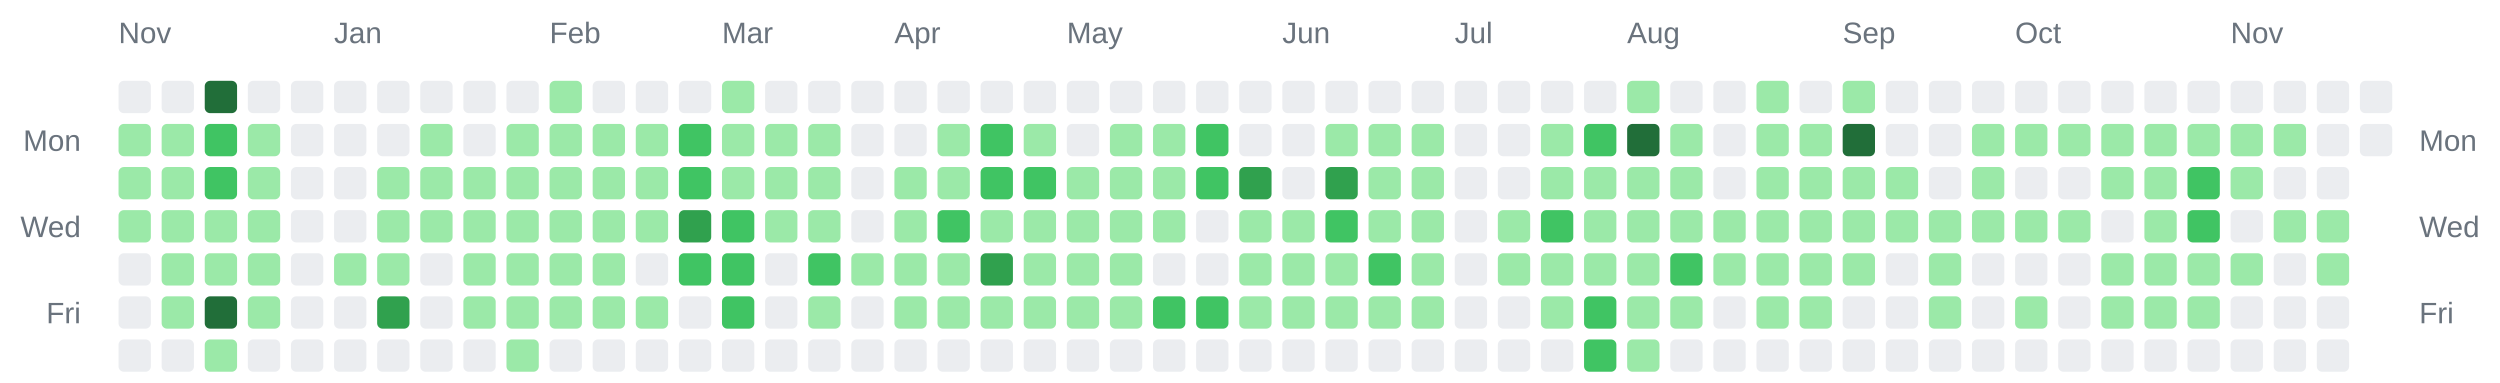
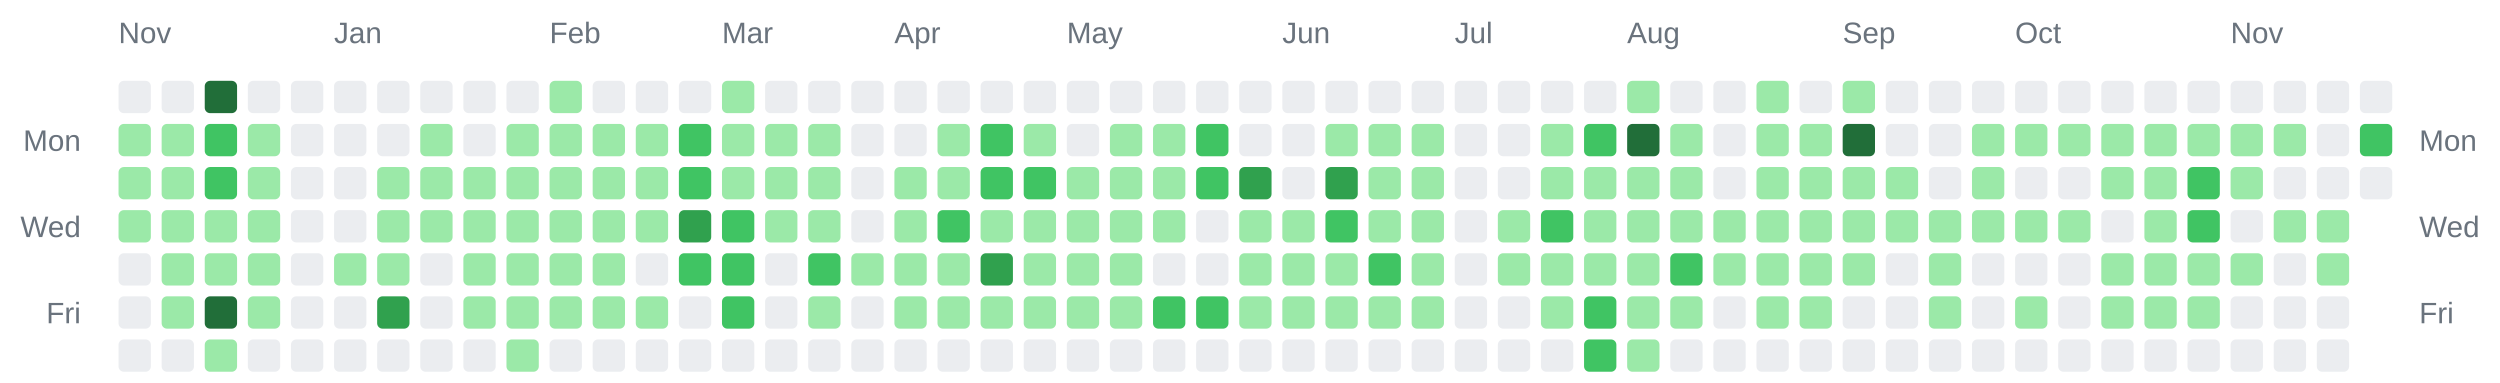
<svg xmlns="http://www.w3.org/2000/svg" width="928" height="142" viewBox="0 0 928 142" role="img" aria-label="Combined contributions calendar for donken and donken-lilly">
  <rect width="100%" height="100%" fill="transparent" /> // regular
  
  
  
  <text x="44" y="16" font-family="Arial, Helvetica, sans-serif" font-size="11" fill="#6a737d">Nov</text>
  <text x="124" y="16" font-family="Arial, Helvetica, sans-serif" font-size="11" fill="#6a737d">Jan</text>
  <text x="204" y="16" font-family="Arial, Helvetica, sans-serif" font-size="11" fill="#6a737d">Feb</text>
  <text x="268" y="16" font-family="Arial, Helvetica, sans-serif" font-size="11" fill="#6a737d">Mar</text>
  <text x="332" y="16" font-family="Arial, Helvetica, sans-serif" font-size="11" fill="#6a737d">Apr</text>
  <text x="396" y="16" font-family="Arial, Helvetica, sans-serif" font-size="11" fill="#6a737d">May</text>
  <text x="476" y="16" font-family="Arial, Helvetica, sans-serif" font-size="11" fill="#6a737d">Jun</text>
  <text x="540" y="16" font-family="Arial, Helvetica, sans-serif" font-size="11" fill="#6a737d">Jul</text>
  <text x="604" y="16" font-family="Arial, Helvetica, sans-serif" font-size="11" fill="#6a737d">Aug</text>
  <text x="684" y="16" font-family="Arial, Helvetica, sans-serif" font-size="11" fill="#6a737d">Sep</text>
  <text x="748" y="16" font-family="Arial, Helvetica, sans-serif" font-size="11" fill="#6a737d">Oct</text>
  <text x="828" y="16" font-family="Arial, Helvetica, sans-serif" font-size="11" fill="#6a737d">Nov</text>
  <text x="30" y="56" text-anchor="end" font-family="Arial, Helvetica, sans-serif" font-size="11" fill="#6a737d">Mon</text>
  <text x="898" y="56" text-anchor="start" font-family="Arial, Helvetica, sans-serif" font-size="11" fill="#6a737d">Mon</text>
  <text x="30" y="88" text-anchor="end" font-family="Arial, Helvetica, sans-serif" font-size="11" fill="#6a737d">Wed</text>
  <text x="898" y="88" text-anchor="start" font-family="Arial, Helvetica, sans-serif" font-size="11" fill="#6a737d">Wed</text>
  <text x="30" y="120" text-anchor="end" font-family="Arial, Helvetica, sans-serif" font-size="11" fill="#6a737d">Fri</text>
  <text x="898" y="120" text-anchor="start" font-family="Arial, Helvetica, sans-serif" font-size="11" fill="#6a737d">Fri</text>
  <rect x="44" y="30" width="12" height="12" rx="2" ry="2" fill="#ebedf0" />
  <rect x="44" y="46" width="12" height="12" rx="2" ry="2" fill="#9be9a8" />
  <rect x="44" y="62" width="12" height="12" rx="2" ry="2" fill="#9be9a8" />
  <rect x="44" y="78" width="12" height="12" rx="2" ry="2" fill="#9be9a8" />
  <rect x="44" y="94" width="12" height="12" rx="2" ry="2" fill="#ebedf0" />
  <rect x="44" y="110" width="12" height="12" rx="2" ry="2" fill="#ebedf0" />
  <rect x="44" y="126" width="12" height="12" rx="2" ry="2" fill="#ebedf0" />
  <rect x="60" y="30" width="12" height="12" rx="2" ry="2" fill="#ebedf0" />
  <rect x="60" y="46" width="12" height="12" rx="2" ry="2" fill="#9be9a8" />
  <rect x="60" y="62" width="12" height="12" rx="2" ry="2" fill="#9be9a8" />
  <rect x="60" y="78" width="12" height="12" rx="2" ry="2" fill="#9be9a8" />
  <rect x="60" y="94" width="12" height="12" rx="2" ry="2" fill="#9be9a8" />
  <rect x="60" y="110" width="12" height="12" rx="2" ry="2" fill="#9be9a8" />
  <rect x="60" y="126" width="12" height="12" rx="2" ry="2" fill="#ebedf0" />
  <rect x="76" y="30" width="12" height="12" rx="2" ry="2" fill="#216e39" />
  <rect x="76" y="46" width="12" height="12" rx="2" ry="2" fill="#40c463" />
  <rect x="76" y="62" width="12" height="12" rx="2" ry="2" fill="#40c463" />
  <rect x="76" y="78" width="12" height="12" rx="2" ry="2" fill="#9be9a8" />
  <rect x="76" y="94" width="12" height="12" rx="2" ry="2" fill="#9be9a8" />
  <rect x="76" y="110" width="12" height="12" rx="2" ry="2" fill="#216e39" />
  <rect x="76" y="126" width="12" height="12" rx="2" ry="2" fill="#9be9a8" />
  <rect x="92" y="30" width="12" height="12" rx="2" ry="2" fill="#ebedf0" />
  <rect x="92" y="46" width="12" height="12" rx="2" ry="2" fill="#9be9a8" />
  <rect x="92" y="62" width="12" height="12" rx="2" ry="2" fill="#9be9a8" />
  <rect x="92" y="78" width="12" height="12" rx="2" ry="2" fill="#9be9a8" />
  <rect x="92" y="94" width="12" height="12" rx="2" ry="2" fill="#9be9a8" />
  <rect x="92" y="110" width="12" height="12" rx="2" ry="2" fill="#9be9a8" />
  <rect x="92" y="126" width="12" height="12" rx="2" ry="2" fill="#ebedf0" />
  <rect x="108" y="30" width="12" height="12" rx="2" ry="2" fill="#ebedf0" />
  <rect x="108" y="46" width="12" height="12" rx="2" ry="2" fill="#ebedf0" />
  <rect x="108" y="62" width="12" height="12" rx="2" ry="2" fill="#ebedf0" />
  <rect x="108" y="78" width="12" height="12" rx="2" ry="2" fill="#ebedf0" />
  <rect x="108" y="94" width="12" height="12" rx="2" ry="2" fill="#ebedf0" />
  <rect x="108" y="110" width="12" height="12" rx="2" ry="2" fill="#ebedf0" />
  <rect x="108" y="126" width="12" height="12" rx="2" ry="2" fill="#ebedf0" />
  <rect x="124" y="30" width="12" height="12" rx="2" ry="2" fill="#ebedf0" />
  <rect x="124" y="46" width="12" height="12" rx="2" ry="2" fill="#ebedf0" />
  <rect x="124" y="62" width="12" height="12" rx="2" ry="2" fill="#ebedf0" />
  <rect x="124" y="78" width="12" height="12" rx="2" ry="2" fill="#ebedf0" />
  <rect x="124" y="94" width="12" height="12" rx="2" ry="2" fill="#9be9a8" />
  <rect x="124" y="110" width="12" height="12" rx="2" ry="2" fill="#ebedf0" />
  <rect x="124" y="126" width="12" height="12" rx="2" ry="2" fill="#ebedf0" />
  <rect x="140" y="30" width="12" height="12" rx="2" ry="2" fill="#ebedf0" />
  <rect x="140" y="46" width="12" height="12" rx="2" ry="2" fill="#ebedf0" />
  <rect x="140" y="62" width="12" height="12" rx="2" ry="2" fill="#9be9a8" />
  <rect x="140" y="78" width="12" height="12" rx="2" ry="2" fill="#9be9a8" />
  <rect x="140" y="94" width="12" height="12" rx="2" ry="2" fill="#9be9a8" />
  <rect x="140" y="110" width="12" height="12" rx="2" ry="2" fill="#30a14e" />
  <rect x="140" y="126" width="12" height="12" rx="2" ry="2" fill="#ebedf0" />
  <rect x="156" y="30" width="12" height="12" rx="2" ry="2" fill="#ebedf0" />
  <rect x="156" y="46" width="12" height="12" rx="2" ry="2" fill="#9be9a8" />
  <rect x="156" y="62" width="12" height="12" rx="2" ry="2" fill="#9be9a8" />
  <rect x="156" y="78" width="12" height="12" rx="2" ry="2" fill="#9be9a8" />
  <rect x="156" y="94" width="12" height="12" rx="2" ry="2" fill="#ebedf0" />
  <rect x="156" y="110" width="12" height="12" rx="2" ry="2" fill="#ebedf0" />
  <rect x="156" y="126" width="12" height="12" rx="2" ry="2" fill="#ebedf0" />
  <rect x="172" y="30" width="12" height="12" rx="2" ry="2" fill="#ebedf0" />
  <rect x="172" y="46" width="12" height="12" rx="2" ry="2" fill="#ebedf0" />
  <rect x="172" y="62" width="12" height="12" rx="2" ry="2" fill="#9be9a8" />
  <rect x="172" y="78" width="12" height="12" rx="2" ry="2" fill="#9be9a8" />
  <rect x="172" y="94" width="12" height="12" rx="2" ry="2" fill="#9be9a8" />
  <rect x="172" y="110" width="12" height="12" rx="2" ry="2" fill="#9be9a8" />
  <rect x="172" y="126" width="12" height="12" rx="2" ry="2" fill="#ebedf0" />
  <rect x="188" y="30" width="12" height="12" rx="2" ry="2" fill="#ebedf0" />
  <rect x="188" y="46" width="12" height="12" rx="2" ry="2" fill="#9be9a8" />
  <rect x="188" y="62" width="12" height="12" rx="2" ry="2" fill="#9be9a8" />
  <rect x="188" y="78" width="12" height="12" rx="2" ry="2" fill="#9be9a8" />
  <rect x="188" y="94" width="12" height="12" rx="2" ry="2" fill="#9be9a8" />
  <rect x="188" y="110" width="12" height="12" rx="2" ry="2" fill="#9be9a8" />
  <rect x="188" y="126" width="12" height="12" rx="2" ry="2" fill="#9be9a8" />
  <rect x="204" y="30" width="12" height="12" rx="2" ry="2" fill="#9be9a8" />
  <rect x="204" y="46" width="12" height="12" rx="2" ry="2" fill="#9be9a8" />
  <rect x="204" y="62" width="12" height="12" rx="2" ry="2" fill="#9be9a8" />
  <rect x="204" y="78" width="12" height="12" rx="2" ry="2" fill="#9be9a8" />
  <rect x="204" y="94" width="12" height="12" rx="2" ry="2" fill="#9be9a8" />
  <rect x="204" y="110" width="12" height="12" rx="2" ry="2" fill="#9be9a8" />
  <rect x="204" y="126" width="12" height="12" rx="2" ry="2" fill="#ebedf0" />
  <rect x="220" y="30" width="12" height="12" rx="2" ry="2" fill="#ebedf0" />
  <rect x="220" y="46" width="12" height="12" rx="2" ry="2" fill="#9be9a8" />
  <rect x="220" y="62" width="12" height="12" rx="2" ry="2" fill="#9be9a8" />
  <rect x="220" y="78" width="12" height="12" rx="2" ry="2" fill="#9be9a8" />
  <rect x="220" y="94" width="12" height="12" rx="2" ry="2" fill="#9be9a8" />
  <rect x="220" y="110" width="12" height="12" rx="2" ry="2" fill="#9be9a8" />
  <rect x="220" y="126" width="12" height="12" rx="2" ry="2" fill="#ebedf0" />
  <rect x="236" y="30" width="12" height="12" rx="2" ry="2" fill="#ebedf0" />
  <rect x="236" y="46" width="12" height="12" rx="2" ry="2" fill="#9be9a8" />
  <rect x="236" y="62" width="12" height="12" rx="2" ry="2" fill="#9be9a8" />
  <rect x="236" y="78" width="12" height="12" rx="2" ry="2" fill="#9be9a8" />
  <rect x="236" y="94" width="12" height="12" rx="2" ry="2" fill="#ebedf0" />
  <rect x="236" y="110" width="12" height="12" rx="2" ry="2" fill="#9be9a8" />
  <rect x="236" y="126" width="12" height="12" rx="2" ry="2" fill="#ebedf0" />
  <rect x="252" y="30" width="12" height="12" rx="2" ry="2" fill="#ebedf0" />
  <rect x="252" y="46" width="12" height="12" rx="2" ry="2" fill="#40c463" />
  <rect x="252" y="62" width="12" height="12" rx="2" ry="2" fill="#40c463" />
  <rect x="252" y="78" width="12" height="12" rx="2" ry="2" fill="#30a14e" />
  <rect x="252" y="94" width="12" height="12" rx="2" ry="2" fill="#40c463" />
  <rect x="252" y="110" width="12" height="12" rx="2" ry="2" fill="#ebedf0" />
  <rect x="252" y="126" width="12" height="12" rx="2" ry="2" fill="#ebedf0" />
  <rect x="268" y="30" width="12" height="12" rx="2" ry="2" fill="#9be9a8" />
  <rect x="268" y="46" width="12" height="12" rx="2" ry="2" fill="#9be9a8" />
  <rect x="268" y="62" width="12" height="12" rx="2" ry="2" fill="#9be9a8" />
  <rect x="268" y="78" width="12" height="12" rx="2" ry="2" fill="#40c463" />
  <rect x="268" y="94" width="12" height="12" rx="2" ry="2" fill="#40c463" />
  <rect x="268" y="110" width="12" height="12" rx="2" ry="2" fill="#40c463" />
  <rect x="268" y="126" width="12" height="12" rx="2" ry="2" fill="#ebedf0" />
  <rect x="284" y="30" width="12" height="12" rx="2" ry="2" fill="#ebedf0" />
  <rect x="284" y="46" width="12" height="12" rx="2" ry="2" fill="#9be9a8" />
  <rect x="284" y="62" width="12" height="12" rx="2" ry="2" fill="#9be9a8" />
  <rect x="284" y="78" width="12" height="12" rx="2" ry="2" fill="#9be9a8" />
  <rect x="284" y="94" width="12" height="12" rx="2" ry="2" fill="#ebedf0" />
  <rect x="284" y="110" width="12" height="12" rx="2" ry="2" fill="#ebedf0" />
  <rect x="284" y="126" width="12" height="12" rx="2" ry="2" fill="#ebedf0" />
  <rect x="300" y="30" width="12" height="12" rx="2" ry="2" fill="#ebedf0" />
  <rect x="300" y="46" width="12" height="12" rx="2" ry="2" fill="#9be9a8" />
  <rect x="300" y="62" width="12" height="12" rx="2" ry="2" fill="#9be9a8" />
  <rect x="300" y="78" width="12" height="12" rx="2" ry="2" fill="#9be9a8" />
  <rect x="300" y="94" width="12" height="12" rx="2" ry="2" fill="#40c463" />
  <rect x="300" y="110" width="12" height="12" rx="2" ry="2" fill="#9be9a8" />
  <rect x="300" y="126" width="12" height="12" rx="2" ry="2" fill="#ebedf0" />
  <rect x="316" y="30" width="12" height="12" rx="2" ry="2" fill="#ebedf0" />
  <rect x="316" y="46" width="12" height="12" rx="2" ry="2" fill="#ebedf0" />
  <rect x="316" y="62" width="12" height="12" rx="2" ry="2" fill="#ebedf0" />
  <rect x="316" y="78" width="12" height="12" rx="2" ry="2" fill="#ebedf0" />
  <rect x="316" y="94" width="12" height="12" rx="2" ry="2" fill="#9be9a8" />
  <rect x="316" y="110" width="12" height="12" rx="2" ry="2" fill="#ebedf0" />
  <rect x="316" y="126" width="12" height="12" rx="2" ry="2" fill="#ebedf0" />
  <rect x="332" y="30" width="12" height="12" rx="2" ry="2" fill="#ebedf0" />
  <rect x="332" y="46" width="12" height="12" rx="2" ry="2" fill="#ebedf0" />
  <rect x="332" y="62" width="12" height="12" rx="2" ry="2" fill="#9be9a8" />
  <rect x="332" y="78" width="12" height="12" rx="2" ry="2" fill="#9be9a8" />
  <rect x="332" y="94" width="12" height="12" rx="2" ry="2" fill="#9be9a8" />
  <rect x="332" y="110" width="12" height="12" rx="2" ry="2" fill="#9be9a8" />
  <rect x="332" y="126" width="12" height="12" rx="2" ry="2" fill="#ebedf0" />
  <rect x="348" y="30" width="12" height="12" rx="2" ry="2" fill="#ebedf0" />
  <rect x="348" y="46" width="12" height="12" rx="2" ry="2" fill="#9be9a8" />
  <rect x="348" y="62" width="12" height="12" rx="2" ry="2" fill="#9be9a8" />
  <rect x="348" y="78" width="12" height="12" rx="2" ry="2" fill="#40c463" />
  <rect x="348" y="94" width="12" height="12" rx="2" ry="2" fill="#9be9a8" />
  <rect x="348" y="110" width="12" height="12" rx="2" ry="2" fill="#9be9a8" />
  <rect x="348" y="126" width="12" height="12" rx="2" ry="2" fill="#ebedf0" />
  <rect x="364" y="30" width="12" height="12" rx="2" ry="2" fill="#ebedf0" />
  <rect x="364" y="46" width="12" height="12" rx="2" ry="2" fill="#40c463" />
  <rect x="364" y="62" width="12" height="12" rx="2" ry="2" fill="#40c463" />
  <rect x="364" y="78" width="12" height="12" rx="2" ry="2" fill="#9be9a8" />
  <rect x="364" y="94" width="12" height="12" rx="2" ry="2" fill="#30a14e" />
  <rect x="364" y="110" width="12" height="12" rx="2" ry="2" fill="#9be9a8" />
  <rect x="364" y="126" width="12" height="12" rx="2" ry="2" fill="#ebedf0" />
  <rect x="380" y="30" width="12" height="12" rx="2" ry="2" fill="#ebedf0" />
  <rect x="380" y="46" width="12" height="12" rx="2" ry="2" fill="#9be9a8" />
  <rect x="380" y="62" width="12" height="12" rx="2" ry="2" fill="#40c463" />
  <rect x="380" y="78" width="12" height="12" rx="2" ry="2" fill="#9be9a8" />
  <rect x="380" y="94" width="12" height="12" rx="2" ry="2" fill="#9be9a8" />
  <rect x="380" y="110" width="12" height="12" rx="2" ry="2" fill="#9be9a8" />
  <rect x="380" y="126" width="12" height="12" rx="2" ry="2" fill="#ebedf0" />
  <rect x="396" y="30" width="12" height="12" rx="2" ry="2" fill="#ebedf0" />
  <rect x="396" y="46" width="12" height="12" rx="2" ry="2" fill="#ebedf0" />
  <rect x="396" y="62" width="12" height="12" rx="2" ry="2" fill="#9be9a8" />
  <rect x="396" y="78" width="12" height="12" rx="2" ry="2" fill="#9be9a8" />
  <rect x="396" y="94" width="12" height="12" rx="2" ry="2" fill="#9be9a8" />
  <rect x="396" y="110" width="12" height="12" rx="2" ry="2" fill="#9be9a8" />
  <rect x="396" y="126" width="12" height="12" rx="2" ry="2" fill="#ebedf0" />
  <rect x="412" y="30" width="12" height="12" rx="2" ry="2" fill="#ebedf0" />
  <rect x="412" y="46" width="12" height="12" rx="2" ry="2" fill="#9be9a8" />
  <rect x="412" y="62" width="12" height="12" rx="2" ry="2" fill="#9be9a8" />
  <rect x="412" y="78" width="12" height="12" rx="2" ry="2" fill="#9be9a8" />
  <rect x="412" y="94" width="12" height="12" rx="2" ry="2" fill="#9be9a8" />
  <rect x="412" y="110" width="12" height="12" rx="2" ry="2" fill="#9be9a8" />
  <rect x="412" y="126" width="12" height="12" rx="2" ry="2" fill="#ebedf0" />
  <rect x="428" y="30" width="12" height="12" rx="2" ry="2" fill="#ebedf0" />
  <rect x="428" y="46" width="12" height="12" rx="2" ry="2" fill="#9be9a8" />
  <rect x="428" y="62" width="12" height="12" rx="2" ry="2" fill="#9be9a8" />
  <rect x="428" y="78" width="12" height="12" rx="2" ry="2" fill="#9be9a8" />
  <rect x="428" y="94" width="12" height="12" rx="2" ry="2" fill="#ebedf0" />
  <rect x="428" y="110" width="12" height="12" rx="2" ry="2" fill="#40c463" />
  <rect x="428" y="126" width="12" height="12" rx="2" ry="2" fill="#ebedf0" />
  <rect x="444" y="30" width="12" height="12" rx="2" ry="2" fill="#ebedf0" />
  <rect x="444" y="46" width="12" height="12" rx="2" ry="2" fill="#40c463" />
  <rect x="444" y="62" width="12" height="12" rx="2" ry="2" fill="#40c463" />
  <rect x="444" y="78" width="12" height="12" rx="2" ry="2" fill="#ebedf0" />
  <rect x="444" y="94" width="12" height="12" rx="2" ry="2" fill="#ebedf0" />
  <rect x="444" y="110" width="12" height="12" rx="2" ry="2" fill="#40c463" />
  <rect x="444" y="126" width="12" height="12" rx="2" ry="2" fill="#ebedf0" />
  <rect x="460" y="30" width="12" height="12" rx="2" ry="2" fill="#ebedf0" />
  <rect x="460" y="46" width="12" height="12" rx="2" ry="2" fill="#ebedf0" />
  <rect x="460" y="62" width="12" height="12" rx="2" ry="2" fill="#30a14e" />
  <rect x="460" y="78" width="12" height="12" rx="2" ry="2" fill="#9be9a8" />
  <rect x="460" y="94" width="12" height="12" rx="2" ry="2" fill="#9be9a8" />
  <rect x="460" y="110" width="12" height="12" rx="2" ry="2" fill="#9be9a8" />
  <rect x="460" y="126" width="12" height="12" rx="2" ry="2" fill="#ebedf0" />
  <rect x="476" y="30" width="12" height="12" rx="2" ry="2" fill="#ebedf0" />
  <rect x="476" y="46" width="12" height="12" rx="2" ry="2" fill="#ebedf0" />
  <rect x="476" y="62" width="12" height="12" rx="2" ry="2" fill="#ebedf0" />
  <rect x="476" y="78" width="12" height="12" rx="2" ry="2" fill="#9be9a8" />
  <rect x="476" y="94" width="12" height="12" rx="2" ry="2" fill="#9be9a8" />
  <rect x="476" y="110" width="12" height="12" rx="2" ry="2" fill="#9be9a8" />
  <rect x="476" y="126" width="12" height="12" rx="2" ry="2" fill="#ebedf0" />
  <rect x="492" y="30" width="12" height="12" rx="2" ry="2" fill="#ebedf0" />
  <rect x="492" y="46" width="12" height="12" rx="2" ry="2" fill="#9be9a8" />
  <rect x="492" y="62" width="12" height="12" rx="2" ry="2" fill="#30a14e" />
  <rect x="492" y="78" width="12" height="12" rx="2" ry="2" fill="#40c463" />
  <rect x="492" y="94" width="12" height="12" rx="2" ry="2" fill="#9be9a8" />
  <rect x="492" y="110" width="12" height="12" rx="2" ry="2" fill="#9be9a8" />
  <rect x="492" y="126" width="12" height="12" rx="2" ry="2" fill="#ebedf0" />
  <rect x="508" y="30" width="12" height="12" rx="2" ry="2" fill="#ebedf0" />
  <rect x="508" y="46" width="12" height="12" rx="2" ry="2" fill="#9be9a8" />
  <rect x="508" y="62" width="12" height="12" rx="2" ry="2" fill="#9be9a8" />
  <rect x="508" y="78" width="12" height="12" rx="2" ry="2" fill="#9be9a8" />
  <rect x="508" y="94" width="12" height="12" rx="2" ry="2" fill="#40c463" />
  <rect x="508" y="110" width="12" height="12" rx="2" ry="2" fill="#9be9a8" />
  <rect x="508" y="126" width="12" height="12" rx="2" ry="2" fill="#ebedf0" />
  <rect x="524" y="30" width="12" height="12" rx="2" ry="2" fill="#ebedf0" />
  <rect x="524" y="46" width="12" height="12" rx="2" ry="2" fill="#9be9a8" />
  <rect x="524" y="62" width="12" height="12" rx="2" ry="2" fill="#9be9a8" />
  <rect x="524" y="78" width="12" height="12" rx="2" ry="2" fill="#9be9a8" />
  <rect x="524" y="94" width="12" height="12" rx="2" ry="2" fill="#9be9a8" />
  <rect x="524" y="110" width="12" height="12" rx="2" ry="2" fill="#9be9a8" />
  <rect x="524" y="126" width="12" height="12" rx="2" ry="2" fill="#ebedf0" />
  <rect x="540" y="30" width="12" height="12" rx="2" ry="2" fill="#ebedf0" />
  <rect x="540" y="46" width="12" height="12" rx="2" ry="2" fill="#ebedf0" />
  <rect x="540" y="62" width="12" height="12" rx="2" ry="2" fill="#ebedf0" />
  <rect x="540" y="78" width="12" height="12" rx="2" ry="2" fill="#ebedf0" />
  <rect x="540" y="94" width="12" height="12" rx="2" ry="2" fill="#ebedf0" />
  <rect x="540" y="110" width="12" height="12" rx="2" ry="2" fill="#ebedf0" />
  <rect x="540" y="126" width="12" height="12" rx="2" ry="2" fill="#ebedf0" />
  <rect x="556" y="30" width="12" height="12" rx="2" ry="2" fill="#ebedf0" />
  <rect x="556" y="46" width="12" height="12" rx="2" ry="2" fill="#ebedf0" />
  <rect x="556" y="62" width="12" height="12" rx="2" ry="2" fill="#ebedf0" />
  <rect x="556" y="78" width="12" height="12" rx="2" ry="2" fill="#9be9a8" />
  <rect x="556" y="94" width="12" height="12" rx="2" ry="2" fill="#9be9a8" />
  <rect x="556" y="110" width="12" height="12" rx="2" ry="2" fill="#ebedf0" />
  <rect x="556" y="126" width="12" height="12" rx="2" ry="2" fill="#ebedf0" />
  <rect x="572" y="30" width="12" height="12" rx="2" ry="2" fill="#ebedf0" />
  <rect x="572" y="46" width="12" height="12" rx="2" ry="2" fill="#9be9a8" />
  <rect x="572" y="62" width="12" height="12" rx="2" ry="2" fill="#9be9a8" />
  <rect x="572" y="78" width="12" height="12" rx="2" ry="2" fill="#40c463" />
  <rect x="572" y="94" width="12" height="12" rx="2" ry="2" fill="#9be9a8" />
  <rect x="572" y="110" width="12" height="12" rx="2" ry="2" fill="#9be9a8" />
  <rect x="572" y="126" width="12" height="12" rx="2" ry="2" fill="#ebedf0" />
  <rect x="588" y="30" width="12" height="12" rx="2" ry="2" fill="#ebedf0" />
  <rect x="588" y="46" width="12" height="12" rx="2" ry="2" fill="#40c463" />
  <rect x="588" y="62" width="12" height="12" rx="2" ry="2" fill="#9be9a8" />
  <rect x="588" y="78" width="12" height="12" rx="2" ry="2" fill="#9be9a8" />
  <rect x="588" y="94" width="12" height="12" rx="2" ry="2" fill="#9be9a8" />
  <rect x="588" y="110" width="12" height="12" rx="2" ry="2" fill="#40c463" />
  <rect x="588" y="126" width="12" height="12" rx="2" ry="2" fill="#40c463" />
  <rect x="604" y="30" width="12" height="12" rx="2" ry="2" fill="#9be9a8" />
  <rect x="604" y="46" width="12" height="12" rx="2" ry="2" fill="#216e39" />
  <rect x="604" y="62" width="12" height="12" rx="2" ry="2" fill="#9be9a8" />
  <rect x="604" y="78" width="12" height="12" rx="2" ry="2" fill="#9be9a8" />
  <rect x="604" y="94" width="12" height="12" rx="2" ry="2" fill="#9be9a8" />
  <rect x="604" y="110" width="12" height="12" rx="2" ry="2" fill="#9be9a8" />
  <rect x="604" y="126" width="12" height="12" rx="2" ry="2" fill="#9be9a8" />
  <rect x="620" y="30" width="12" height="12" rx="2" ry="2" fill="#ebedf0" />
  <rect x="620" y="46" width="12" height="12" rx="2" ry="2" fill="#9be9a8" />
  <rect x="620" y="62" width="12" height="12" rx="2" ry="2" fill="#9be9a8" />
  <rect x="620" y="78" width="12" height="12" rx="2" ry="2" fill="#9be9a8" />
  <rect x="620" y="94" width="12" height="12" rx="2" ry="2" fill="#40c463" />
  <rect x="620" y="110" width="12" height="12" rx="2" ry="2" fill="#9be9a8" />
  <rect x="620" y="126" width="12" height="12" rx="2" ry="2" fill="#ebedf0" />
  <rect x="636" y="30" width="12" height="12" rx="2" ry="2" fill="#ebedf0" />
  <rect x="636" y="46" width="12" height="12" rx="2" ry="2" fill="#ebedf0" />
  <rect x="636" y="62" width="12" height="12" rx="2" ry="2" fill="#ebedf0" />
  <rect x="636" y="78" width="12" height="12" rx="2" ry="2" fill="#9be9a8" />
  <rect x="636" y="94" width="12" height="12" rx="2" ry="2" fill="#9be9a8" />
  <rect x="636" y="110" width="12" height="12" rx="2" ry="2" fill="#ebedf0" />
  <rect x="636" y="126" width="12" height="12" rx="2" ry="2" fill="#ebedf0" />
  <rect x="652" y="30" width="12" height="12" rx="2" ry="2" fill="#9be9a8" />
  <rect x="652" y="46" width="12" height="12" rx="2" ry="2" fill="#9be9a8" />
  <rect x="652" y="62" width="12" height="12" rx="2" ry="2" fill="#9be9a8" />
  <rect x="652" y="78" width="12" height="12" rx="2" ry="2" fill="#9be9a8" />
  <rect x="652" y="94" width="12" height="12" rx="2" ry="2" fill="#9be9a8" />
  <rect x="652" y="110" width="12" height="12" rx="2" ry="2" fill="#9be9a8" />
  <rect x="652" y="126" width="12" height="12" rx="2" ry="2" fill="#ebedf0" />
  <rect x="668" y="30" width="12" height="12" rx="2" ry="2" fill="#ebedf0" />
  <rect x="668" y="46" width="12" height="12" rx="2" ry="2" fill="#9be9a8" />
  <rect x="668" y="62" width="12" height="12" rx="2" ry="2" fill="#9be9a8" />
  <rect x="668" y="78" width="12" height="12" rx="2" ry="2" fill="#9be9a8" />
  <rect x="668" y="94" width="12" height="12" rx="2" ry="2" fill="#9be9a8" />
  <rect x="668" y="110" width="12" height="12" rx="2" ry="2" fill="#9be9a8" />
  <rect x="668" y="126" width="12" height="12" rx="2" ry="2" fill="#ebedf0" />
  <rect x="684" y="30" width="12" height="12" rx="2" ry="2" fill="#9be9a8" />
  <rect x="684" y="46" width="12" height="12" rx="2" ry="2" fill="#216e39" />
  <rect x="684" y="62" width="12" height="12" rx="2" ry="2" fill="#9be9a8" />
  <rect x="684" y="78" width="12" height="12" rx="2" ry="2" fill="#9be9a8" />
  <rect x="684" y="94" width="12" height="12" rx="2" ry="2" fill="#9be9a8" />
  <rect x="684" y="110" width="12" height="12" rx="2" ry="2" fill="#ebedf0" />
  <rect x="684" y="126" width="12" height="12" rx="2" ry="2" fill="#ebedf0" />
  <rect x="700" y="30" width="12" height="12" rx="2" ry="2" fill="#ebedf0" />
  <rect x="700" y="46" width="12" height="12" rx="2" ry="2" fill="#ebedf0" />
  <rect x="700" y="62" width="12" height="12" rx="2" ry="2" fill="#9be9a8" />
  <rect x="700" y="78" width="12" height="12" rx="2" ry="2" fill="#9be9a8" />
  <rect x="700" y="94" width="12" height="12" rx="2" ry="2" fill="#ebedf0" />
  <rect x="700" y="110" width="12" height="12" rx="2" ry="2" fill="#ebedf0" />
  <rect x="700" y="126" width="12" height="12" rx="2" ry="2" fill="#ebedf0" />
  <rect x="716" y="30" width="12" height="12" rx="2" ry="2" fill="#ebedf0" />
  <rect x="716" y="46" width="12" height="12" rx="2" ry="2" fill="#ebedf0" />
  <rect x="716" y="62" width="12" height="12" rx="2" ry="2" fill="#ebedf0" />
  <rect x="716" y="78" width="12" height="12" rx="2" ry="2" fill="#9be9a8" />
  <rect x="716" y="94" width="12" height="12" rx="2" ry="2" fill="#9be9a8" />
  <rect x="716" y="110" width="12" height="12" rx="2" ry="2" fill="#9be9a8" />
  <rect x="716" y="126" width="12" height="12" rx="2" ry="2" fill="#ebedf0" />
  <rect x="732" y="30" width="12" height="12" rx="2" ry="2" fill="#ebedf0" />
  <rect x="732" y="46" width="12" height="12" rx="2" ry="2" fill="#9be9a8" />
  <rect x="732" y="62" width="12" height="12" rx="2" ry="2" fill="#9be9a8" />
  <rect x="732" y="78" width="12" height="12" rx="2" ry="2" fill="#9be9a8" />
  <rect x="732" y="94" width="12" height="12" rx="2" ry="2" fill="#ebedf0" />
  <rect x="732" y="110" width="12" height="12" rx="2" ry="2" fill="#ebedf0" />
  <rect x="732" y="126" width="12" height="12" rx="2" ry="2" fill="#ebedf0" />
  <rect x="748" y="30" width="12" height="12" rx="2" ry="2" fill="#ebedf0" />
  <rect x="748" y="46" width="12" height="12" rx="2" ry="2" fill="#9be9a8" />
  <rect x="748" y="62" width="12" height="12" rx="2" ry="2" fill="#ebedf0" />
  <rect x="748" y="78" width="12" height="12" rx="2" ry="2" fill="#9be9a8" />
  <rect x="748" y="94" width="12" height="12" rx="2" ry="2" fill="#ebedf0" />
  <rect x="748" y="110" width="12" height="12" rx="2" ry="2" fill="#9be9a8" />
  <rect x="748" y="126" width="12" height="12" rx="2" ry="2" fill="#ebedf0" />
  <rect x="764" y="30" width="12" height="12" rx="2" ry="2" fill="#ebedf0" />
  <rect x="764" y="46" width="12" height="12" rx="2" ry="2" fill="#9be9a8" />
  <rect x="764" y="62" width="12" height="12" rx="2" ry="2" fill="#ebedf0" />
  <rect x="764" y="78" width="12" height="12" rx="2" ry="2" fill="#9be9a8" />
  <rect x="764" y="94" width="12" height="12" rx="2" ry="2" fill="#ebedf0" />
  <rect x="764" y="110" width="12" height="12" rx="2" ry="2" fill="#ebedf0" />
  <rect x="764" y="126" width="12" height="12" rx="2" ry="2" fill="#ebedf0" />
  <rect x="780" y="30" width="12" height="12" rx="2" ry="2" fill="#ebedf0" />
  <rect x="780" y="46" width="12" height="12" rx="2" ry="2" fill="#9be9a8" />
  <rect x="780" y="62" width="12" height="12" rx="2" ry="2" fill="#9be9a8" />
  <rect x="780" y="78" width="12" height="12" rx="2" ry="2" fill="#ebedf0" />
  <rect x="780" y="94" width="12" height="12" rx="2" ry="2" fill="#9be9a8" />
  <rect x="780" y="110" width="12" height="12" rx="2" ry="2" fill="#9be9a8" />
  <rect x="780" y="126" width="12" height="12" rx="2" ry="2" fill="#ebedf0" />
  <rect x="796" y="30" width="12" height="12" rx="2" ry="2" fill="#ebedf0" />
  <rect x="796" y="46" width="12" height="12" rx="2" ry="2" fill="#9be9a8" />
  <rect x="796" y="62" width="12" height="12" rx="2" ry="2" fill="#9be9a8" />
  <rect x="796" y="78" width="12" height="12" rx="2" ry="2" fill="#9be9a8" />
  <rect x="796" y="94" width="12" height="12" rx="2" ry="2" fill="#9be9a8" />
  <rect x="796" y="110" width="12" height="12" rx="2" ry="2" fill="#9be9a8" />
  <rect x="796" y="126" width="12" height="12" rx="2" ry="2" fill="#ebedf0" />
  <rect x="812" y="30" width="12" height="12" rx="2" ry="2" fill="#ebedf0" />
  <rect x="812" y="46" width="12" height="12" rx="2" ry="2" fill="#9be9a8" />
  <rect x="812" y="62" width="12" height="12" rx="2" ry="2" fill="#40c463" />
  <rect x="812" y="78" width="12" height="12" rx="2" ry="2" fill="#40c463" />
  <rect x="812" y="94" width="12" height="12" rx="2" ry="2" fill="#9be9a8" />
  <rect x="812" y="110" width="12" height="12" rx="2" ry="2" fill="#9be9a8" />
  <rect x="812" y="126" width="12" height="12" rx="2" ry="2" fill="#ebedf0" />
  <rect x="828" y="30" width="12" height="12" rx="2" ry="2" fill="#ebedf0" />
  <rect x="828" y="46" width="12" height="12" rx="2" ry="2" fill="#9be9a8" />
  <rect x="828" y="62" width="12" height="12" rx="2" ry="2" fill="#9be9a8" />
  <rect x="828" y="78" width="12" height="12" rx="2" ry="2" fill="#ebedf0" />
  <rect x="828" y="94" width="12" height="12" rx="2" ry="2" fill="#9be9a8" />
  <rect x="828" y="110" width="12" height="12" rx="2" ry="2" fill="#ebedf0" />
  <rect x="828" y="126" width="12" height="12" rx="2" ry="2" fill="#ebedf0" />
  <rect x="844" y="30" width="12" height="12" rx="2" ry="2" fill="#ebedf0" />
  <rect x="844" y="46" width="12" height="12" rx="2" ry="2" fill="#9be9a8" />
  <rect x="844" y="62" width="12" height="12" rx="2" ry="2" fill="#ebedf0" />
  <rect x="844" y="78" width="12" height="12" rx="2" ry="2" fill="#9be9a8" />
  <rect x="844" y="94" width="12" height="12" rx="2" ry="2" fill="#ebedf0" />
  <rect x="844" y="110" width="12" height="12" rx="2" ry="2" fill="#ebedf0" />
  <rect x="844" y="126" width="12" height="12" rx="2" ry="2" fill="#ebedf0" />
  <rect x="860" y="30" width="12" height="12" rx="2" ry="2" fill="#ebedf0" />
  <rect x="860" y="46" width="12" height="12" rx="2" ry="2" fill="#ebedf0" />
  <rect x="860" y="62" width="12" height="12" rx="2" ry="2" fill="#ebedf0" />
  <rect x="860" y="78" width="12" height="12" rx="2" ry="2" fill="#9be9a8" />
  <rect x="860" y="94" width="12" height="12" rx="2" ry="2" fill="#9be9a8" />
  <rect x="860" y="110" width="12" height="12" rx="2" ry="2" fill="#ebedf0" />
  <rect x="860" y="126" width="12" height="12" rx="2" ry="2" fill="#ebedf0" />
  <rect x="876" y="30" width="12" height="12" rx="2" ry="2" fill="#ebedf0" />
-   <rect x="876" y="46" width="12" height="12" rx="2" ry="2" fill="#ebedf0" />
+   <rect x="876" y="46" width="12" height="12" rx="2" ry="2" fill="#40c463" />
+   <rect x="876" y="62" width="12" height="12" rx="2" ry="2" fill="#ebedf0" />
</svg>
